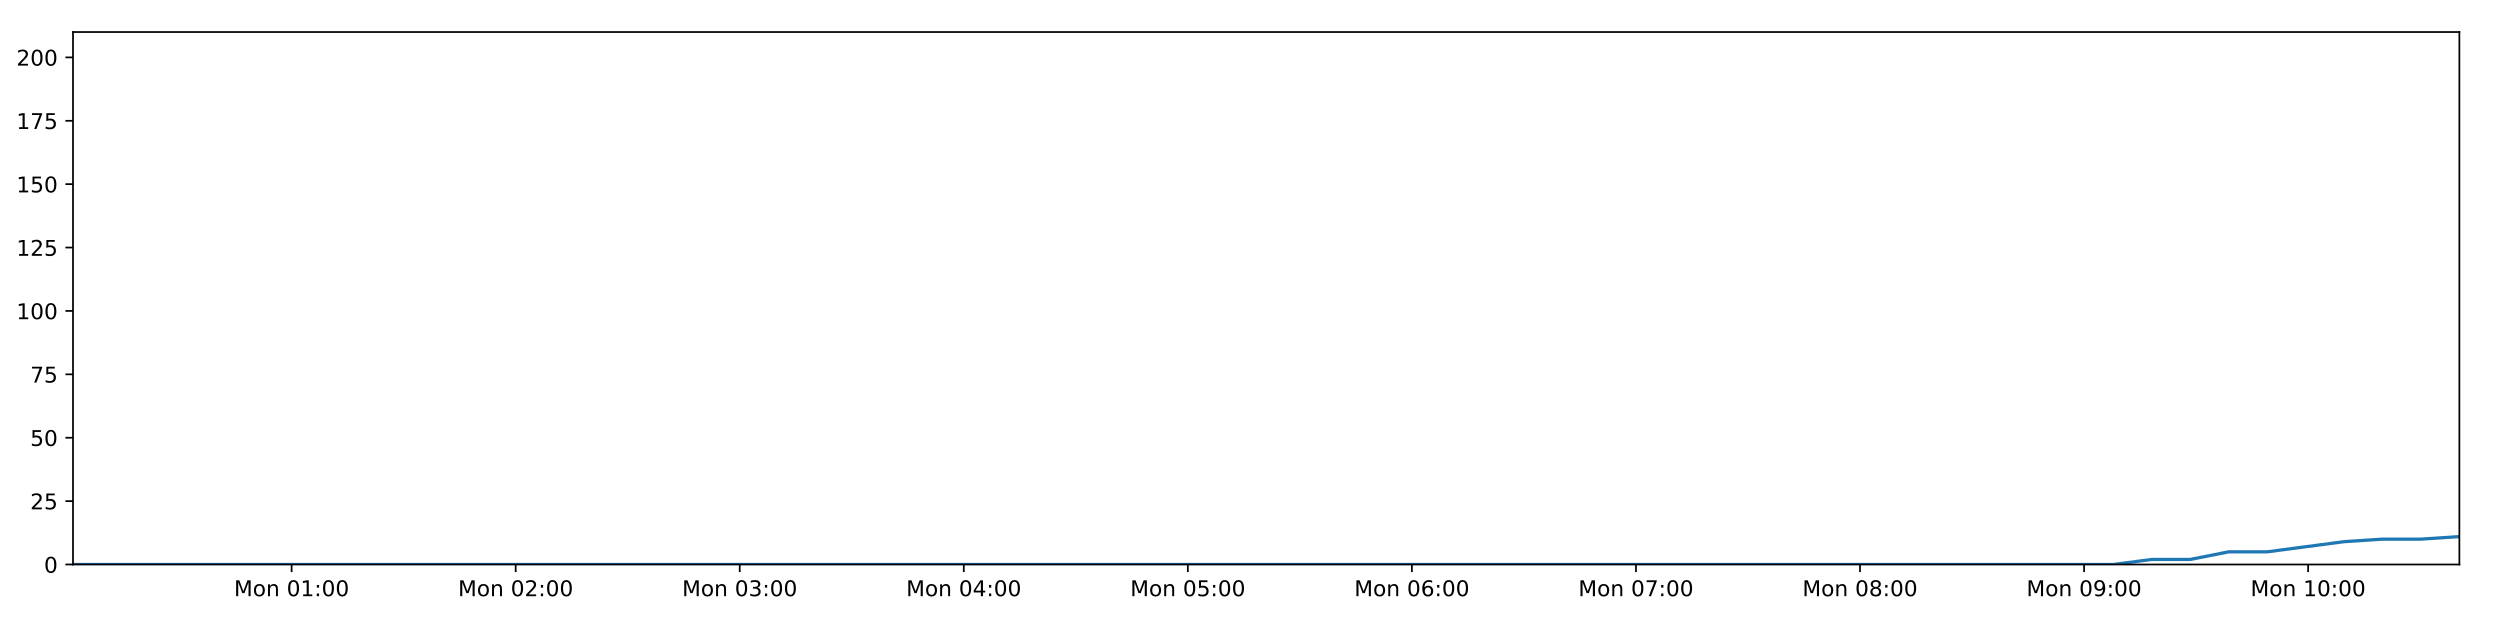
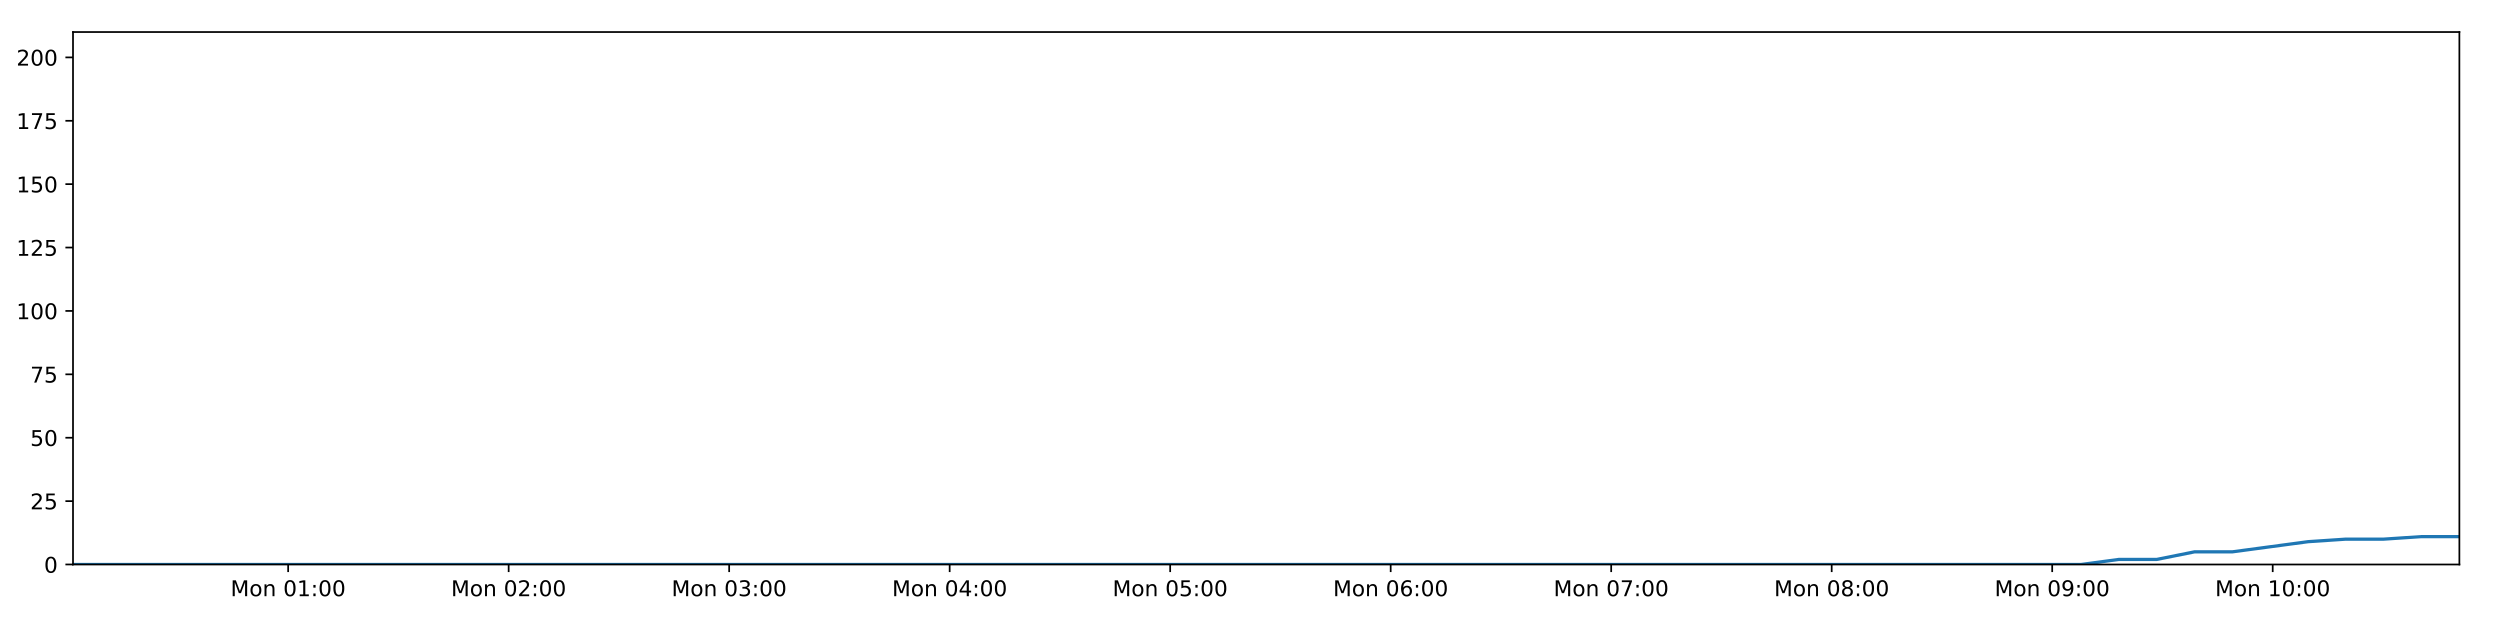
<svg xmlns="http://www.w3.org/2000/svg" xmlns:xlink="http://www.w3.org/1999/xlink" height="288pt" version="1.1" viewBox="0 0 1152 288" width="1152pt">
  <defs>
    <style type="text/css">
*{stroke-linecap:butt;stroke-linejoin:round;}
  </style>
  </defs>
  <g id="figure_1">
    <g id="patch_1">
      <path d="M 0 288  L 1152 288  L 1152 0  L 0 0  z " style="fill:#ffffff;" />
    </g>
    <g id="axes_1">
      <g id="patch_2">
        <path d="M 33.64 260.12  L 1133.28 260.12  L 1133.28 14.76  L 33.64 14.76  z " style="fill:#ffffff;" />
      </g>
      <g id="matplotlib.axis_1">
        <g id="xtick_1">
          <g id="line2d_1">
            <defs>
-               <path d="M 0 0  L 0 3.5  " id="medbdc2e44e" style="stroke:#000000;stroke-width:0.8;" />
-             </defs>
-             <g>
-               <use style="stroke:#000000;stroke-width:0.8;" x="134.374" xlink:href="#medbdc2e44e" y="260.12" />
+               <path d="M 0 0  L 0 3.5  " id="ma4a404a871" style="stroke:#000000;stroke-width:0.8;" />
+             </defs>
+             <g>
+               <use style="stroke:#000000;stroke-width:0.8;" x="132.778" xlink:href="#ma4a404a871" y="260.12" />
            </g>
          </g>
          <g id="text_1">
            <defs>
              <path d="M 9.812 72.906  L 24.516 72.906  L 43.109 23.297  L 61.812 72.906  L 76.516 72.906  L 76.516 0  L 66.891 0  L 66.891 64.016  L 48.094 14.016  L 38.188 14.016  L 19.391 64.016  L 19.391 0  L 9.812 0  z " id="DejaVuSans-77" />
              <path d="M 30.609 48.391  Q 23.391 48.391 19.188 42.75  Q 14.984 37.109 14.984 27.297  Q 14.984 17.484 19.156 11.844  Q 23.344 6.203 30.609 6.203  Q 37.797 6.203 41.984 11.859  Q 46.188 17.531 46.188 27.297  Q 46.188 37.016 41.984 42.703  Q 37.797 48.391 30.609 48.391  z M 30.609 56  Q 42.328 56 49.016 48.375  Q 55.719 40.766 55.719 27.297  Q 55.719 13.875 49.016 6.219  Q 42.328 -1.422 30.609 -1.422  Q 18.844 -1.422 12.172 6.219  Q 5.516 13.875 5.516 27.297  Q 5.516 40.766 12.172 48.375  Q 18.844 56 30.609 56  z " id="DejaVuSans-111" />
              <path d="M 54.891 33.016  L 54.891 0  L 45.906 0  L 45.906 32.719  Q 45.906 40.484 42.875 44.328  Q 39.844 48.188 33.797 48.188  Q 26.516 48.188 22.312 43.547  Q 18.109 38.922 18.109 30.906  L 18.109 0  L 9.078 0  L 9.078 54.688  L 18.109 54.688  L 18.109 46.188  Q 21.344 51.125 25.703 53.562  Q 30.078 56 35.797 56  Q 45.219 56 50.047 50.172  Q 54.891 44.344 54.891 33.016  z " id="DejaVuSans-110" />
              <path id="DejaVuSans-32" />
              <path d="M 31.781 66.406  Q 24.172 66.406 20.328 58.906  Q 16.5 51.422 16.5 36.375  Q 16.5 21.391 20.328 13.891  Q 24.172 6.391 31.781 6.391  Q 39.453 6.391 43.281 13.891  Q 47.125 21.391 47.125 36.375  Q 47.125 51.422 43.281 58.906  Q 39.453 66.406 31.781 66.406  z M 31.781 74.219  Q 44.047 74.219 50.516 64.516  Q 56.984 54.828 56.984 36.375  Q 56.984 17.969 50.516 8.266  Q 44.047 -1.422 31.781 -1.422  Q 19.531 -1.422 13.062 8.266  Q 6.594 17.969 6.594 36.375  Q 6.594 54.828 13.062 64.516  Q 19.531 74.219 31.781 74.219  z " id="DejaVuSans-48" />
              <path d="M 12.406 8.297  L 28.516 8.297  L 28.516 63.922  L 10.984 60.406  L 10.984 69.391  L 28.422 72.906  L 38.281 72.906  L 38.281 8.297  L 54.391 8.297  L 54.391 0  L 12.406 0  z " id="DejaVuSans-49" />
              <path d="M 11.719 12.406  L 22.016 12.406  L 22.016 0  L 11.719 0  z M 11.719 51.703  L 22.016 51.703  L 22.016 39.312  L 11.719 39.312  z " id="DejaVuSans-58" />
            </defs>
-             <g transform="translate(107.833 274.7184)scale(0.1 -0.1)">
+             <g transform="translate(106.237 274.7184)scale(0.1 -0.1)">
              <use xlink:href="#DejaVuSans-77" />
              <use x="86.279" xlink:href="#DejaVuSans-111" />
              <use x="147.461" xlink:href="#DejaVuSans-110" />
              <use x="210.84" xlink:href="#DejaVuSans-32" />
              <use x="242.627" xlink:href="#DejaVuSans-48" />
              <use x="306.25" xlink:href="#DejaVuSans-49" />
              <use x="369.873" xlink:href="#DejaVuSans-58" />
              <use x="403.564" xlink:href="#DejaVuSans-48" />
              <use x="467.188" xlink:href="#DejaVuSans-48" />
            </g>
          </g>
        </g>
        <g id="xtick_2">
          <g id="line2d_2">
            <g>
-               <use style="stroke:#000000;stroke-width:0.8;" x="237.619" xlink:href="#medbdc2e44e" y="260.12" />
+               <use style="stroke:#000000;stroke-width:0.8;" x="234.387" xlink:href="#ma4a404a871" y="260.12" />
            </g>
          </g>
          <g id="text_2">
            <defs>
              <path d="M 19.188 8.297  L 53.609 8.297  L 53.609 0  L 7.328 0  L 7.328 8.297  Q 12.938 14.109 22.625 23.891  Q 32.328 33.688 34.812 36.531  Q 39.547 41.844 41.422 45.531  Q 43.312 49.219 43.312 52.781  Q 43.312 58.594 39.234 62.25  Q 35.156 65.922 28.609 65.922  Q 23.969 65.922 18.812 64.312  Q 13.672 62.703 7.812 59.422  L 7.812 69.391  Q 13.766 71.781 18.938 73  Q 24.125 74.219 28.422 74.219  Q 39.75 74.219 46.484 68.547  Q 53.219 62.891 53.219 53.422  Q 53.219 48.922 51.531 44.891  Q 49.859 40.875 45.406 35.406  Q 44.188 33.984 37.641 27.219  Q 31.109 20.453 19.188 8.297  z " id="DejaVuSans-50" />
            </defs>
-             <g transform="translate(211.0784 274.7184)scale(0.1 -0.1)">
+             <g transform="translate(207.8465 274.7184)scale(0.1 -0.1)">
              <use xlink:href="#DejaVuSans-77" />
              <use x="86.279" xlink:href="#DejaVuSans-111" />
              <use x="147.461" xlink:href="#DejaVuSans-110" />
              <use x="210.84" xlink:href="#DejaVuSans-32" />
              <use x="242.627" xlink:href="#DejaVuSans-48" />
              <use x="306.25" xlink:href="#DejaVuSans-50" />
              <use x="369.873" xlink:href="#DejaVuSans-58" />
              <use x="403.564" xlink:href="#DejaVuSans-48" />
              <use x="467.188" xlink:href="#DejaVuSans-48" />
            </g>
          </g>
        </g>
        <g id="xtick_3">
          <g id="line2d_3">
            <g>
-               <use style="stroke:#000000;stroke-width:0.8;" x="340.864" xlink:href="#medbdc2e44e" y="260.12" />
+               <use style="stroke:#000000;stroke-width:0.8;" x="335.997" xlink:href="#ma4a404a871" y="260.12" />
            </g>
          </g>
          <g id="text_3">
            <defs>
              <path d="M 40.578 39.312  Q 47.656 37.797 51.625 33  Q 55.609 28.219 55.609 21.188  Q 55.609 10.406 48.188 4.484  Q 40.766 -1.422 27.094 -1.422  Q 22.516 -1.422 17.656 -0.516  Q 12.797 0.391 7.625 2.203  L 7.625 11.719  Q 11.719 9.328 16.594 8.109  Q 21.484 6.891 26.812 6.891  Q 36.078 6.891 40.938 10.547  Q 45.797 14.203 45.797 21.188  Q 45.797 27.641 41.281 31.266  Q 36.766 34.906 28.719 34.906  L 20.219 34.906  L 20.219 43.016  L 29.109 43.016  Q 36.375 43.016 40.234 45.922  Q 44.094 48.828 44.094 54.297  Q 44.094 59.906 40.109 62.906  Q 36.141 65.922 28.719 65.922  Q 24.656 65.922 20.016 65.031  Q 15.375 64.156 9.812 62.312  L 9.812 71.094  Q 15.438 72.656 20.344 73.438  Q 25.25 74.219 29.594 74.219  Q 40.828 74.219 47.359 69.109  Q 53.906 64.016 53.906 55.328  Q 53.906 49.266 50.438 45.094  Q 46.969 40.922 40.578 39.312  z " id="DejaVuSans-51" />
            </defs>
-             <g transform="translate(314.3238 274.7184)scale(0.1 -0.1)">
+             <g transform="translate(309.456 274.7184)scale(0.1 -0.1)">
              <use xlink:href="#DejaVuSans-77" />
              <use x="86.279" xlink:href="#DejaVuSans-111" />
              <use x="147.461" xlink:href="#DejaVuSans-110" />
              <use x="210.84" xlink:href="#DejaVuSans-32" />
              <use x="242.627" xlink:href="#DejaVuSans-48" />
              <use x="306.25" xlink:href="#DejaVuSans-51" />
              <use x="369.873" xlink:href="#DejaVuSans-58" />
              <use x="403.564" xlink:href="#DejaVuSans-48" />
              <use x="467.188" xlink:href="#DejaVuSans-48" />
            </g>
          </g>
        </g>
        <g id="xtick_4">
          <g id="line2d_4">
            <g>
-               <use style="stroke:#000000;stroke-width:0.8;" x="444.11" xlink:href="#medbdc2e44e" y="260.12" />
+               <use style="stroke:#000000;stroke-width:0.8;" x="437.606" xlink:href="#ma4a404a871" y="260.12" />
            </g>
          </g>
          <g id="text_4">
            <defs>
              <path d="M 37.797 64.312  L 12.891 25.391  L 37.797 25.391  z M 35.203 72.906  L 47.609 72.906  L 47.609 25.391  L 58.016 25.391  L 58.016 17.188  L 47.609 17.188  L 47.609 0  L 37.797 0  L 37.797 17.188  L 4.891 17.188  L 4.891 26.703  z " id="DejaVuSans-52" />
            </defs>
-             <g transform="translate(417.5692 274.7184)scale(0.1 -0.1)">
+             <g transform="translate(411.0655 274.7184)scale(0.1 -0.1)">
              <use xlink:href="#DejaVuSans-77" />
              <use x="86.279" xlink:href="#DejaVuSans-111" />
              <use x="147.461" xlink:href="#DejaVuSans-110" />
              <use x="210.84" xlink:href="#DejaVuSans-32" />
              <use x="242.627" xlink:href="#DejaVuSans-48" />
              <use x="306.25" xlink:href="#DejaVuSans-52" />
              <use x="369.873" xlink:href="#DejaVuSans-58" />
              <use x="403.564" xlink:href="#DejaVuSans-48" />
              <use x="467.188" xlink:href="#DejaVuSans-48" />
            </g>
          </g>
        </g>
        <g id="xtick_5">
          <g id="line2d_5">
            <g>
-               <use style="stroke:#000000;stroke-width:0.8;" x="547.355" xlink:href="#medbdc2e44e" y="260.12" />
+               <use style="stroke:#000000;stroke-width:0.8;" x="539.216" xlink:href="#ma4a404a871" y="260.12" />
            </g>
          </g>
          <g id="text_5">
            <defs>
              <path d="M 10.797 72.906  L 49.516 72.906  L 49.516 64.594  L 19.828 64.594  L 19.828 46.734  Q 21.969 47.469 24.109 47.828  Q 26.266 48.188 28.422 48.188  Q 40.625 48.188 47.75 41.5  Q 54.891 34.812 54.891 23.391  Q 54.891 11.625 47.562 5.094  Q 40.234 -1.422 26.906 -1.422  Q 22.312 -1.422 17.547 -0.641  Q 12.797 0.141 7.719 1.703  L 7.719 11.625  Q 12.109 9.234 16.797 8.062  Q 21.484 6.891 26.703 6.891  Q 35.156 6.891 40.078 11.328  Q 45.016 15.766 45.016 23.391  Q 45.016 31 40.078 35.438  Q 35.156 39.891 26.703 39.891  Q 22.75 39.891 18.812 39.016  Q 14.891 38.141 10.797 36.281  z " id="DejaVuSans-53" />
            </defs>
-             <g transform="translate(520.8146 274.7184)scale(0.1 -0.1)">
+             <g transform="translate(512.675 274.7184)scale(0.1 -0.1)">
              <use xlink:href="#DejaVuSans-77" />
              <use x="86.279" xlink:href="#DejaVuSans-111" />
              <use x="147.461" xlink:href="#DejaVuSans-110" />
              <use x="210.84" xlink:href="#DejaVuSans-32" />
              <use x="242.627" xlink:href="#DejaVuSans-48" />
              <use x="306.25" xlink:href="#DejaVuSans-53" />
              <use x="369.873" xlink:href="#DejaVuSans-58" />
              <use x="403.564" xlink:href="#DejaVuSans-48" />
              <use x="467.188" xlink:href="#DejaVuSans-48" />
            </g>
          </g>
        </g>
        <g id="xtick_6">
          <g id="line2d_6">
            <g>
-               <use style="stroke:#000000;stroke-width:0.8;" x="650.601" xlink:href="#medbdc2e44e" y="260.12" />
+               <use style="stroke:#000000;stroke-width:0.8;" x="640.825" xlink:href="#ma4a404a871" y="260.12" />
            </g>
          </g>
          <g id="text_6">
            <defs>
              <path d="M 33.016 40.375  Q 26.375 40.375 22.484 35.828  Q 18.609 31.297 18.609 23.391  Q 18.609 15.531 22.484 10.953  Q 26.375 6.391 33.016 6.391  Q 39.656 6.391 43.531 10.953  Q 47.406 15.531 47.406 23.391  Q 47.406 31.297 43.531 35.828  Q 39.656 40.375 33.016 40.375  z M 52.594 71.297  L 52.594 62.312  Q 48.875 64.062 45.094 64.984  Q 41.312 65.922 37.594 65.922  Q 27.828 65.922 22.672 59.328  Q 17.531 52.734 16.797 39.406  Q 19.672 43.656 24.016 45.922  Q 28.375 48.188 33.594 48.188  Q 44.578 48.188 50.953 41.516  Q 57.328 34.859 57.328 23.391  Q 57.328 12.156 50.688 5.359  Q 44.047 -1.422 33.016 -1.422  Q 20.359 -1.422 13.672 8.266  Q 6.984 17.969 6.984 36.375  Q 6.984 53.656 15.188 63.938  Q 23.391 74.219 37.203 74.219  Q 40.922 74.219 44.703 73.484  Q 48.484 72.75 52.594 71.297  z " id="DejaVuSans-54" />
            </defs>
-             <g transform="translate(624.06 274.7184)scale(0.1 -0.1)">
+             <g transform="translate(614.2845 274.7184)scale(0.1 -0.1)">
              <use xlink:href="#DejaVuSans-77" />
              <use x="86.279" xlink:href="#DejaVuSans-111" />
              <use x="147.461" xlink:href="#DejaVuSans-110" />
              <use x="210.84" xlink:href="#DejaVuSans-32" />
              <use x="242.627" xlink:href="#DejaVuSans-48" />
              <use x="306.25" xlink:href="#DejaVuSans-54" />
              <use x="369.873" xlink:href="#DejaVuSans-58" />
              <use x="403.564" xlink:href="#DejaVuSans-48" />
              <use x="467.188" xlink:href="#DejaVuSans-48" />
            </g>
          </g>
        </g>
        <g id="xtick_7">
          <g id="line2d_7">
            <g>
-               <use style="stroke:#000000;stroke-width:0.8;" x="753.846" xlink:href="#medbdc2e44e" y="260.12" />
+               <use style="stroke:#000000;stroke-width:0.8;" x="742.435" xlink:href="#ma4a404a871" y="260.12" />
            </g>
          </g>
          <g id="text_7">
            <defs>
              <path d="M 8.203 72.906  L 55.078 72.906  L 55.078 68.703  L 28.609 0  L 18.312 0  L 43.219 64.594  L 8.203 64.594  z " id="DejaVuSans-55" />
            </defs>
-             <g transform="translate(727.3054 274.7184)scale(0.1 -0.1)">
+             <g transform="translate(715.8941 274.7184)scale(0.1 -0.1)">
              <use xlink:href="#DejaVuSans-77" />
              <use x="86.279" xlink:href="#DejaVuSans-111" />
              <use x="147.461" xlink:href="#DejaVuSans-110" />
              <use x="210.84" xlink:href="#DejaVuSans-32" />
              <use x="242.627" xlink:href="#DejaVuSans-48" />
              <use x="306.25" xlink:href="#DejaVuSans-55" />
              <use x="369.873" xlink:href="#DejaVuSans-58" />
              <use x="403.564" xlink:href="#DejaVuSans-48" />
              <use x="467.188" xlink:href="#DejaVuSans-48" />
            </g>
          </g>
        </g>
        <g id="xtick_8">
          <g id="line2d_8">
            <g>
-               <use style="stroke:#000000;stroke-width:0.8;" x="857.091" xlink:href="#medbdc2e44e" y="260.12" />
+               <use style="stroke:#000000;stroke-width:0.8;" x="844.044" xlink:href="#ma4a404a871" y="260.12" />
            </g>
          </g>
          <g id="text_8">
            <defs>
              <path d="M 31.781 34.625  Q 24.75 34.625 20.719 30.859  Q 16.703 27.094 16.703 20.516  Q 16.703 13.922 20.719 10.156  Q 24.75 6.391 31.781 6.391  Q 38.812 6.391 42.859 10.172  Q 46.922 13.969 46.922 20.516  Q 46.922 27.094 42.891 30.859  Q 38.875 34.625 31.781 34.625  z M 21.922 38.812  Q 15.578 40.375 12.031 44.719  Q 8.5 49.078 8.5 55.328  Q 8.5 64.062 14.719 69.141  Q 20.953 74.219 31.781 74.219  Q 42.672 74.219 48.875 69.141  Q 55.078 64.062 55.078 55.328  Q 55.078 49.078 51.531 44.719  Q 48 40.375 41.703 38.812  Q 48.828 37.156 52.797 32.312  Q 56.781 27.484 56.781 20.516  Q 56.781 9.906 50.312 4.234  Q 43.844 -1.422 31.781 -1.422  Q 19.734 -1.422 13.25 4.234  Q 6.781 9.906 6.781 20.516  Q 6.781 27.484 10.781 32.312  Q 14.797 37.156 21.922 38.812  z M 18.312 54.391  Q 18.312 48.734 21.844 45.562  Q 25.391 42.391 31.781 42.391  Q 38.141 42.391 41.719 45.562  Q 45.312 48.734 45.312 54.391  Q 45.312 60.062 41.719 63.234  Q 38.141 66.406 31.781 66.406  Q 25.391 66.406 21.844 63.234  Q 18.312 60.062 18.312 54.391  z " id="DejaVuSans-56" />
            </defs>
-             <g transform="translate(830.5508 274.7184)scale(0.1 -0.1)">
+             <g transform="translate(817.5036 274.7184)scale(0.1 -0.1)">
              <use xlink:href="#DejaVuSans-77" />
              <use x="86.279" xlink:href="#DejaVuSans-111" />
              <use x="147.461" xlink:href="#DejaVuSans-110" />
              <use x="210.84" xlink:href="#DejaVuSans-32" />
              <use x="242.627" xlink:href="#DejaVuSans-48" />
              <use x="306.25" xlink:href="#DejaVuSans-56" />
              <use x="369.873" xlink:href="#DejaVuSans-58" />
              <use x="403.564" xlink:href="#DejaVuSans-48" />
              <use x="467.188" xlink:href="#DejaVuSans-48" />
            </g>
          </g>
        </g>
        <g id="xtick_9">
          <g id="line2d_9">
            <g>
-               <use style="stroke:#000000;stroke-width:0.8;" x="960.337" xlink:href="#medbdc2e44e" y="260.12" />
+               <use style="stroke:#000000;stroke-width:0.8;" x="945.654" xlink:href="#ma4a404a871" y="260.12" />
            </g>
          </g>
          <g id="text_9">
            <defs>
              <path d="M 10.984 1.516  L 10.984 10.5  Q 14.703 8.734 18.5 7.812  Q 22.312 6.891 25.984 6.891  Q 35.75 6.891 40.891 13.453  Q 46.047 20.016 46.781 33.406  Q 43.953 29.203 39.594 26.953  Q 35.25 24.703 29.984 24.703  Q 19.047 24.703 12.672 31.312  Q 6.297 37.938 6.297 49.422  Q 6.297 60.641 12.938 67.422  Q 19.578 74.219 30.609 74.219  Q 43.266 74.219 49.922 64.516  Q 56.594 54.828 56.594 36.375  Q 56.594 19.141 48.406 8.859  Q 40.234 -1.422 26.422 -1.422  Q 22.703 -1.422 18.891 -0.688  Q 15.094 0.047 10.984 1.516  z M 30.609 32.422  Q 37.25 32.422 41.125 36.953  Q 45.016 41.5 45.016 49.422  Q 45.016 57.281 41.125 61.844  Q 37.25 66.406 30.609 66.406  Q 23.969 66.406 20.094 61.844  Q 16.219 57.281 16.219 49.422  Q 16.219 41.5 20.094 36.953  Q 23.969 32.422 30.609 32.422  z " id="DejaVuSans-57" />
            </defs>
-             <g transform="translate(933.7962 274.7184)scale(0.1 -0.1)">
+             <g transform="translate(919.1131 274.7184)scale(0.1 -0.1)">
              <use xlink:href="#DejaVuSans-77" />
              <use x="86.279" xlink:href="#DejaVuSans-111" />
              <use x="147.461" xlink:href="#DejaVuSans-110" />
              <use x="210.84" xlink:href="#DejaVuSans-32" />
              <use x="242.627" xlink:href="#DejaVuSans-48" />
              <use x="306.25" xlink:href="#DejaVuSans-57" />
              <use x="369.873" xlink:href="#DejaVuSans-58" />
              <use x="403.564" xlink:href="#DejaVuSans-48" />
              <use x="467.188" xlink:href="#DejaVuSans-48" />
            </g>
          </g>
        </g>
        <g id="xtick_10">
          <g id="line2d_10">
            <g>
-               <use style="stroke:#000000;stroke-width:0.8;" x="1063.582" xlink:href="#medbdc2e44e" y="260.12" />
+               <use style="stroke:#000000;stroke-width:0.8;" x="1047.263" xlink:href="#ma4a404a871" y="260.12" />
            </g>
          </g>
          <g id="text_10">
-             <g transform="translate(1037.042 274.7184)scale(0.1 -0.1)">
+             <g transform="translate(1020.723 274.7184)scale(0.1 -0.1)">
              <use xlink:href="#DejaVuSans-77" />
              <use x="86.279" xlink:href="#DejaVuSans-111" />
              <use x="147.461" xlink:href="#DejaVuSans-110" />
              <use x="210.84" xlink:href="#DejaVuSans-32" />
              <use x="242.627" xlink:href="#DejaVuSans-49" />
              <use x="306.25" xlink:href="#DejaVuSans-48" />
              <use x="369.873" xlink:href="#DejaVuSans-58" />
              <use x="403.564" xlink:href="#DejaVuSans-48" />
              <use x="467.188" xlink:href="#DejaVuSans-48" />
            </g>
          </g>
        </g>
      </g>
      <g id="matplotlib.axis_2">
        <g id="ytick_1">
          <g id="line2d_11">
            <defs>
-               <path d="M 0 0  L -3.5 0  " id="m10c888e77b" style="stroke:#000000;stroke-width:0.8;" />
-             </defs>
-             <g>
-               <use style="stroke:#000000;stroke-width:0.8;" x="33.64" xlink:href="#m10c888e77b" y="260.12" />
+               <path d="M 0 0  L -3.5 0  " id="m9e90699318" style="stroke:#000000;stroke-width:0.8;" />
+             </defs>
+             <g>
+               <use style="stroke:#000000;stroke-width:0.8;" x="33.64" xlink:href="#m9e90699318" y="260.12" />
            </g>
          </g>
          <g id="text_11">
            <g transform="translate(20.2775 263.9192)scale(0.1 -0.1)">
              <use xlink:href="#DejaVuSans-48" />
            </g>
          </g>
        </g>
        <g id="ytick_2">
          <g id="line2d_12">
            <g>
-               <use style="stroke:#000000;stroke-width:0.8;" x="33.64" xlink:href="#m10c888e77b" y="230.91" />
+               <use style="stroke:#000000;stroke-width:0.8;" x="33.64" xlink:href="#m9e90699318" y="230.91" />
            </g>
          </g>
          <g id="text_12">
            <g transform="translate(13.915 234.7097)scale(0.1 -0.1)">
              <use xlink:href="#DejaVuSans-50" />
              <use x="63.623" xlink:href="#DejaVuSans-53" />
            </g>
          </g>
        </g>
        <g id="ytick_3">
          <g id="line2d_13">
            <g>
-               <use style="stroke:#000000;stroke-width:0.8;" x="33.64" xlink:href="#m10c888e77b" y="201.701" />
+               <use style="stroke:#000000;stroke-width:0.8;" x="33.64" xlink:href="#m9e90699318" y="201.701" />
            </g>
          </g>
          <g id="text_13">
            <g transform="translate(13.915 205.5002)scale(0.1 -0.1)">
              <use xlink:href="#DejaVuSans-53" />
              <use x="63.623" xlink:href="#DejaVuSans-48" />
            </g>
          </g>
        </g>
        <g id="ytick_4">
          <g id="line2d_14">
            <g>
-               <use style="stroke:#000000;stroke-width:0.8;" x="33.64" xlink:href="#m10c888e77b" y="172.491" />
+               <use style="stroke:#000000;stroke-width:0.8;" x="33.64" xlink:href="#m9e90699318" y="172.491" />
            </g>
          </g>
          <g id="text_14">
            <g transform="translate(13.915 176.2906)scale(0.1 -0.1)">
              <use xlink:href="#DejaVuSans-55" />
              <use x="63.623" xlink:href="#DejaVuSans-53" />
            </g>
          </g>
        </g>
        <g id="ytick_5">
          <g id="line2d_15">
            <g>
-               <use style="stroke:#000000;stroke-width:0.8;" x="33.64" xlink:href="#m10c888e77b" y="143.282" />
+               <use style="stroke:#000000;stroke-width:0.8;" x="33.64" xlink:href="#m9e90699318" y="143.282" />
            </g>
          </g>
          <g id="text_15">
            <g transform="translate(7.5525 147.0811)scale(0.1 -0.1)">
              <use xlink:href="#DejaVuSans-49" />
              <use x="63.623" xlink:href="#DejaVuSans-48" />
              <use x="127.246" xlink:href="#DejaVuSans-48" />
            </g>
          </g>
        </g>
        <g id="ytick_6">
          <g id="line2d_16">
            <g>
-               <use style="stroke:#000000;stroke-width:0.8;" x="33.64" xlink:href="#m10c888e77b" y="114.072" />
+               <use style="stroke:#000000;stroke-width:0.8;" x="33.64" xlink:href="#m9e90699318" y="114.072" />
            </g>
          </g>
          <g id="text_16">
            <g transform="translate(7.5525 117.8716)scale(0.1 -0.1)">
              <use xlink:href="#DejaVuSans-49" />
              <use x="63.623" xlink:href="#DejaVuSans-50" />
              <use x="127.246" xlink:href="#DejaVuSans-53" />
            </g>
          </g>
        </g>
        <g id="ytick_7">
          <g id="line2d_17">
            <g>
-               <use style="stroke:#000000;stroke-width:0.8;" x="33.64" xlink:href="#m10c888e77b" y="84.863" />
+               <use style="stroke:#000000;stroke-width:0.8;" x="33.64" xlink:href="#m9e90699318" y="84.863" />
            </g>
          </g>
          <g id="text_17">
            <g transform="translate(7.5525 88.66208)scale(0.1 -0.1)">
              <use xlink:href="#DejaVuSans-49" />
              <use x="63.623" xlink:href="#DejaVuSans-53" />
              <use x="127.246" xlink:href="#DejaVuSans-48" />
            </g>
          </g>
        </g>
        <g id="ytick_8">
          <g id="line2d_18">
            <g>
-               <use style="stroke:#000000;stroke-width:0.8;" x="33.64" xlink:href="#m10c888e77b" y="55.653" />
+               <use style="stroke:#000000;stroke-width:0.8;" x="33.64" xlink:href="#m9e90699318" y="55.653" />
            </g>
          </g>
          <g id="text_18">
            <g transform="translate(7.5525 59.45255)scale(0.1 -0.1)">
              <use xlink:href="#DejaVuSans-49" />
              <use x="63.623" xlink:href="#DejaVuSans-55" />
              <use x="127.246" xlink:href="#DejaVuSans-53" />
            </g>
          </g>
        </g>
        <g id="ytick_9">
          <g id="line2d_19">
            <g>
-               <use style="stroke:#000000;stroke-width:0.8;" x="33.64" xlink:href="#m10c888e77b" y="26.444" />
+               <use style="stroke:#000000;stroke-width:0.8;" x="33.64" xlink:href="#m9e90699318" y="26.444" />
            </g>
          </g>
          <g id="text_19">
            <g transform="translate(7.5525 30.24303)scale(0.1 -0.1)">
              <use xlink:href="#DejaVuSans-50" />
              <use x="63.623" xlink:href="#DejaVuSans-48" />
              <use x="127.246" xlink:href="#DejaVuSans-48" />
            </g>
          </g>
        </g>
      </g>
      <g id="line2d_20">
-         <path clip-path="url(#pfcada4e95c)" d="M 33.64 260.12  L 51.048 260.12  L 68.454 260.12  L 85.863 260.12  L 103.279 260.12  L 120.689 260.12  L 138.096 260.12  L 155.508 260.12  L 172.913 260.12  L 190.323 260.12  L 207.733 260.12  L 225.141 260.12  L 242.548 260.12  L 259.956 260.12  L 277.368 260.12  L 294.776 260.12  L 312.183 260.12  L 329.592 260.12  L 347.003 260.12  L 364.414 260.12  L 381.834 260.12  L 399.241 260.12  L 416.661 260.12  L 434.07 260.12  L 451.48 260.12  L 468.894 260.12  L 486.304 260.12  L 503.716 260.12  L 521.13 260.12  L 538.543 260.12  L 555.953 260.12  L 573.368 260.12  L 590.778 260.12  L 608.185 260.12  L 625.6 260.12  L 643.013 260.12  L 660.424 260.12  L 677.836 260.12  L 695.247 260.12  L 712.658 260.12  L 730.068 260.12  L 747.477 260.12  L 764.886 260.12  L 782.302 260.12  L 799.714 260.12  L 817.148 260.12  L 834.558 260.12  L 851.962 260.12  L 869.373 260.12  L 886.783 260.12  L 904.194 260.12  L 921.611 260.12  L 939.025 260.12  L 956.438 260.12  L 973.854 260.12  L 991.569 257.783  L 1009.295 257.783  L 1027.022 254.278  L 1044.746 254.278  L 1062.45 251.941  L 1080.159 249.605  L 1097.876 248.436  L 1115.575 248.436  L 1133.28 247.268  " style="fill:none;stroke:#1f77b4;stroke-linecap:square;stroke-width:1.5;" />
+         <path clip-path="url(#p8ef02af879)" d="M 33.64 260.12  L 50.772 260.12  L 67.903 260.12  L 85.035 260.12  L 102.175 260.12  L 119.309 260.12  L 136.441 260.12  L 153.577 260.12  L 170.706 260.12  L 187.84 260.12  L 204.974 260.12  L 222.107 260.12  L 239.238 260.12  L 256.37 260.12  L 273.506 260.12  L 290.638 260.12  L 307.77 260.12  L 324.903 260.12  L 342.038 260.12  L 359.173 260.12  L 376.317 260.12  L 393.449 260.12  L 410.592 260.12  L 427.725 260.12  L 444.86 260.12  L 461.997 260.12  L 479.132 260.12  L 496.268 260.12  L 513.406 260.12  L 530.543 260.12  L 547.677 260.12  L 564.817 260.12  L 581.95 260.12  L 599.082 260.12  L 616.22 260.12  L 633.358 260.12  L 650.492 260.12  L 667.629 260.12  L 684.764 260.12  L 701.899 260.12  L 719.034 260.12  L 736.167 260.12  L 753.3 260.12  L 770.44 260.12  L 787.576 260.12  L 804.734 260.12  L 821.867 260.12  L 838.996 260.12  L 856.131 260.12  L 873.265 260.12  L 890.4 260.12  L 907.541 260.12  L 924.68 260.12  L 941.817 260.12  L 958.957 260.12  L 976.391 257.783  L 993.836 257.783  L 1011.282 254.278  L 1028.726 254.278  L 1046.149 251.941  L 1063.577 249.605  L 1081.014 248.436  L 1098.432 248.436  L 1115.857 247.268  L 1133.28 247.268  " style="fill:none;stroke:#1f77b4;stroke-linecap:square;stroke-width:1.5;" />
      </g>
      <g id="patch_3">
        <path d="M 33.64 260.12  L 33.64 14.76  " style="fill:none;stroke:#000000;stroke-linecap:square;stroke-linejoin:miter;stroke-width:0.8;" />
      </g>
      <g id="patch_4">
        <path d="M 1133.28 260.12  L 1133.28 14.76  " style="fill:none;stroke:#000000;stroke-linecap:square;stroke-linejoin:miter;stroke-width:0.8;" />
      </g>
      <g id="patch_5">
        <path d="M 33.64 260.12  L 1133.28 260.12  " style="fill:none;stroke:#000000;stroke-linecap:square;stroke-linejoin:miter;stroke-width:0.8;" />
      </g>
      <g id="patch_6">
        <path d="M 33.64 14.76  L 1133.28 14.76  " style="fill:none;stroke:#000000;stroke-linecap:square;stroke-linejoin:miter;stroke-width:0.8;" />
      </g>
    </g>
  </g>
  <defs>
-     <clipPath id="pfcada4e95c">
+     <clipPath id="p8ef02af879">
      <rect height="245.36" width="1099.64" x="33.64" y="14.76" />
    </clipPath>
  </defs>
</svg>
